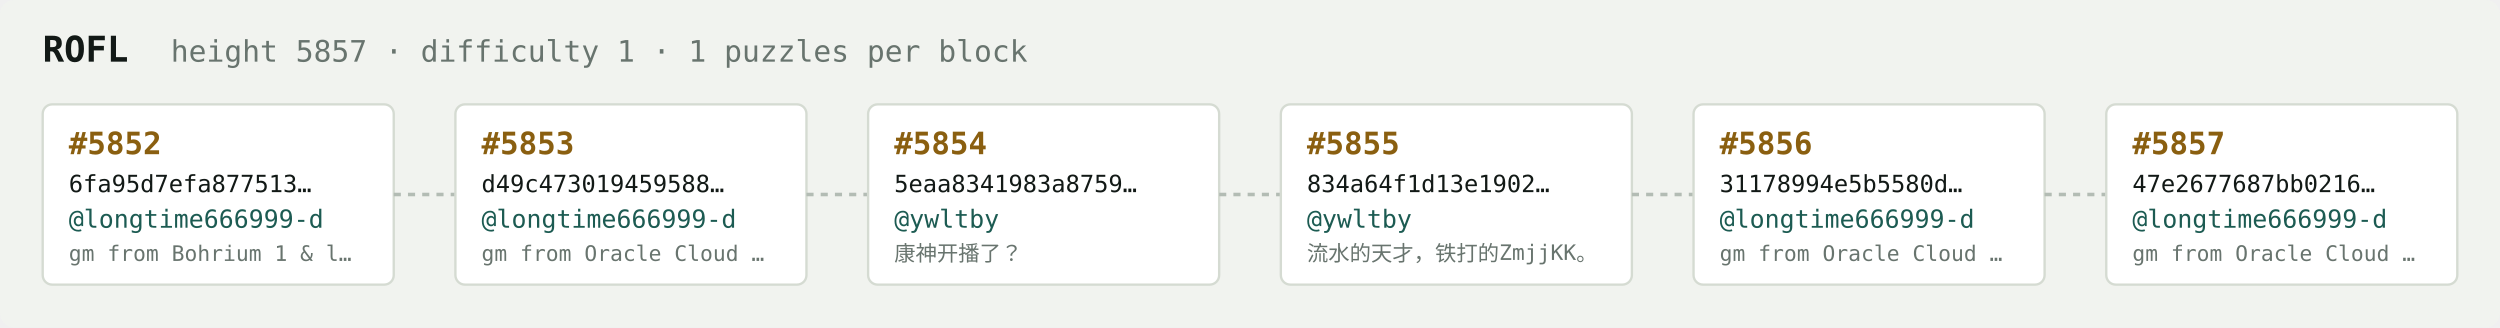
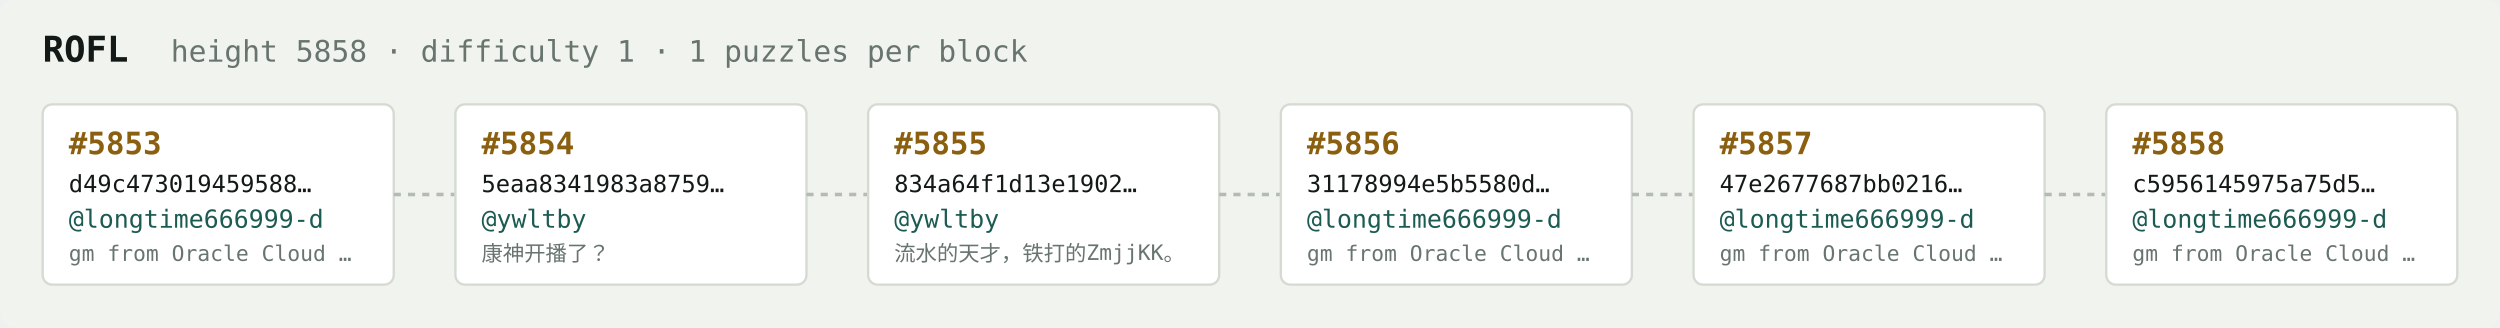
<svg xmlns="http://www.w3.org/2000/svg" width="1054" height="138" viewBox="0 0 1054 138" font-family="ui-monospace,SFMono-Regular,Menlo,monospace">
  <rect fill="#f1f3ef" width="1054" height="138" rx="6" />
  <text x="18" y="26" fill="#121916" font-size="15" font-weight="700">ROFL</text>
-   <text x="72" y="26" fill="#68746e" font-size="12.5">height 5857 · difficulty 1 · 1 puzzles per block</text>
+   <text x="72" y="26" fill="#68746e" font-size="12.5">height 5858 · difficulty 1 · 1 puzzles per block</text>
  <rect x="18" y="44" width="148" height="76" rx="4" fill="#ffffff" stroke="#d5dbd2" stroke-width="1" />
-   <text x="29" y="65" fill="#8a5f10" font-size="13" font-weight="700">#5852</text>
-   <text x="29" y="81" fill="#121916" font-size="10">6fa95d7efa877513…</text>
+   <text x="29" y="65" fill="#8a5f10" font-size="13" font-weight="700">#5853</text>
+   <text x="29" y="81" fill="#121916" font-size="10">d49c473019459588…</text>
  <text x="29" y="96" fill="#1c5b52" font-size="10.5">@longtime666999-d</text>
-   <text x="29" y="110" fill="#68746e" font-size="9">gm from Bohrium 1 &amp; l…</text>
+   <text x="29" y="110" fill="#68746e" font-size="9">gm from Oracle Cloud …</text>
  <line x1="166" y1="82.0" x2="192" y2="82.0" stroke="#b3bcb4" stroke-width="1.5" stroke-dasharray="3 3" />
  <rect x="192" y="44" width="148" height="76" rx="4" fill="#ffffff" stroke="#d5dbd2" stroke-width="1" />
-   <text x="203" y="65" fill="#8a5f10" font-size="13" font-weight="700">#5853</text>
-   <text x="203" y="81" fill="#121916" font-size="10">d49c473019459588…</text>
-   <text x="203" y="96" fill="#1c5b52" font-size="10.5">@longtime666999-d</text>
-   <text x="203" y="110" fill="#68746e" font-size="9">gm from Oracle Cloud …</text>
+   <text x="203" y="65" fill="#8a5f10" font-size="13" font-weight="700">#5854</text>
+   <text x="203" y="81" fill="#121916" font-size="10">5eaa8341983a8759…</text>
+   <text x="203" y="96" fill="#1c5b52" font-size="10.5">@ywltby</text>
+   <text x="203" y="110" fill="#68746e" font-size="9">康神开播了？</text>
  <line x1="340" y1="82.0" x2="366" y2="82.0" stroke="#b3bcb4" stroke-width="1.5" stroke-dasharray="3 3" />
  <rect x="366" y="44" width="148" height="76" rx="4" fill="#ffffff" stroke="#d5dbd2" stroke-width="1" />
-   <text x="377" y="65" fill="#8a5f10" font-size="13" font-weight="700">#5854</text>
-   <text x="377" y="81" fill="#121916" font-size="10">5eaa8341983a8759…</text>
+   <text x="377" y="65" fill="#8a5f10" font-size="13" font-weight="700">#5855</text>
+   <text x="377" y="81" fill="#121916" font-size="10">834a64f1d13e1902…</text>
  <text x="377" y="96" fill="#1c5b52" font-size="10.5">@ywltby</text>
-   <text x="377" y="110" fill="#68746e" font-size="9">康神开播了？</text>
+   <text x="377" y="110" fill="#68746e" font-size="9">流水的天才，铁打的ZmjjKK。</text>
  <line x1="514" y1="82.0" x2="540" y2="82.0" stroke="#b3bcb4" stroke-width="1.5" stroke-dasharray="3 3" />
  <rect x="540" y="44" width="148" height="76" rx="4" fill="#ffffff" stroke="#d5dbd2" stroke-width="1" />
-   <text x="551" y="65" fill="#8a5f10" font-size="13" font-weight="700">#5855</text>
-   <text x="551" y="81" fill="#121916" font-size="10">834a64f1d13e1902…</text>
-   <text x="551" y="96" fill="#1c5b52" font-size="10.5">@ywltby</text>
-   <text x="551" y="110" fill="#68746e" font-size="9">流水的天才，铁打的ZmjjKK。</text>
+   <text x="551" y="65" fill="#8a5f10" font-size="13" font-weight="700">#5856</text>
+   <text x="551" y="81" fill="#121916" font-size="10">31178994e5b5580d…</text>
+   <text x="551" y="96" fill="#1c5b52" font-size="10.5">@longtime666999-d</text>
+   <text x="551" y="110" fill="#68746e" font-size="9">gm from Oracle Cloud …</text>
  <line x1="688" y1="82.0" x2="714" y2="82.0" stroke="#b3bcb4" stroke-width="1.5" stroke-dasharray="3 3" />
  <rect x="714" y="44" width="148" height="76" rx="4" fill="#ffffff" stroke="#d5dbd2" stroke-width="1" />
-   <text x="725" y="65" fill="#8a5f10" font-size="13" font-weight="700">#5856</text>
-   <text x="725" y="81" fill="#121916" font-size="10">31178994e5b5580d…</text>
+   <text x="725" y="65" fill="#8a5f10" font-size="13" font-weight="700">#5857</text>
+   <text x="725" y="81" fill="#121916" font-size="10">47e2677687bb0216…</text>
  <text x="725" y="96" fill="#1c5b52" font-size="10.5">@longtime666999-d</text>
  <text x="725" y="110" fill="#68746e" font-size="9">gm from Oracle Cloud …</text>
  <line x1="862" y1="82.0" x2="888" y2="82.0" stroke="#b3bcb4" stroke-width="1.5" stroke-dasharray="3 3" />
  <rect x="888" y="44" width="148" height="76" rx="4" fill="#ffffff" stroke="#d5dbd2" stroke-width="1" />
-   <text x="899" y="65" fill="#8a5f10" font-size="13" font-weight="700">#5857</text>
-   <text x="899" y="81" fill="#121916" font-size="10">47e2677687bb0216…</text>
+   <text x="899" y="65" fill="#8a5f10" font-size="13" font-weight="700">#5858</text>
+   <text x="899" y="81" fill="#121916" font-size="10">c5956145975a75d5…</text>
  <text x="899" y="96" fill="#1c5b52" font-size="10.5">@longtime666999-d</text>
  <text x="899" y="110" fill="#68746e" font-size="9">gm from Oracle Cloud …</text>
</svg>
